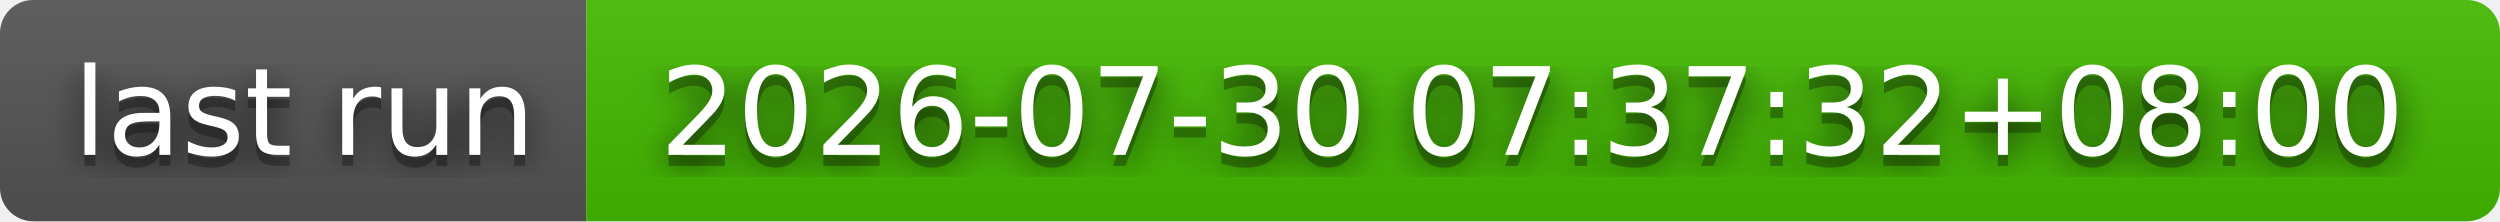
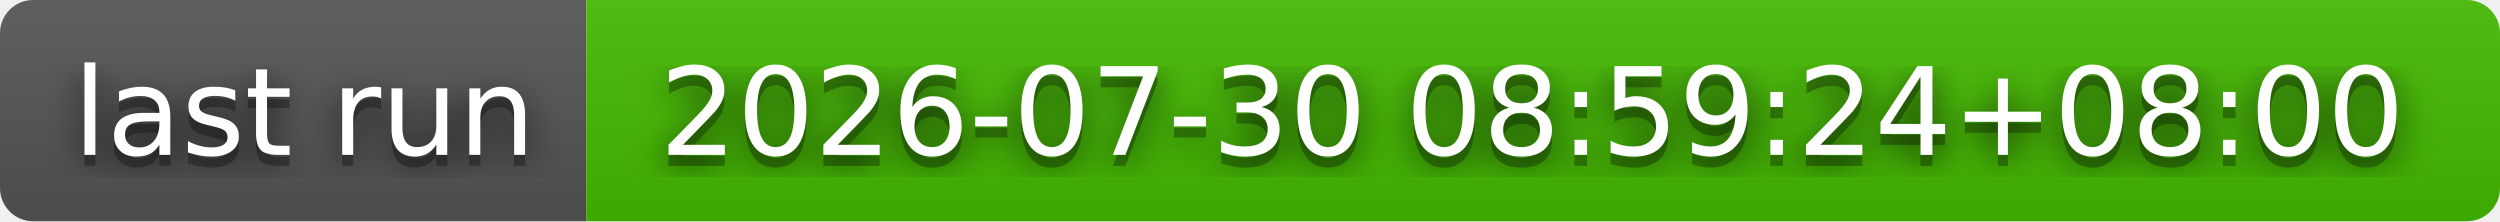
- <svg xmlns="http://www.w3.org/2000/svg" width="226" height="20" role="img" aria-label="last run: 2026-07-30 07:37:32+08:00">
+ <svg xmlns="http://www.w3.org/2000/svg" width="226" height="20" role="img" aria-label="last run: 2026-07-30 08:59:24+08:00">
  <filter id="blur">
    <feGaussianBlur stdDeviation="16" />
  </filter>
  <linearGradient id="s" x2="0" y2="100%">
    <stop offset="0" stop-color="#bbb" stop-opacity=".1" />
    <stop offset="1" stop-opacity=".1" />
  </linearGradient>
  <clipPath id="r">
    <rect width="226" height="20" rx="3" />
  </clipPath>
  <g clip-path="url(#r)">
    <rect width="53" height="20" fill="#555" />
    <rect x="53" width="173" height="20" fill="#4b0" />
    <rect width="226" height="20" fill="url(#s)" />
  </g>
  <g fill="#fff" text-anchor="middle" font-family="Verdana,Geneva,DejaVu Sans,sans-serif" text-rendering="geometricPrecision" font-size="110">
    <g transform="scale(.1)">
      <g aria-hidden="true" fill="#010101">
        <text x="275" y="150" fill-opacity=".8" filter="url(#blur)" textLength="430">last run</text>
        <text x="275" y="150" fill-opacity=".3" textLength="430">last run</text>
      </g>
      <text x="275" y="140" textLength="430">last run</text>
    </g>
    <g transform="scale(.1)">
      <g aria-hidden="true" fill="#010101">
-         <text x="1385" y="150" fill-opacity=".8" filter="url(#blur)" textLength="1630">2026-07-30 07:37:32+08:00</text>
-         <text x="1385" y="150" fill-opacity=".3" textLength="1630">2026-07-30 07:37:32+08:00</text>
+         <text x="1385" y="150" fill-opacity=".8" filter="url(#blur)" textLength="1630">2026-07-30 08:59:24+08:00</text>
+         <text x="1385" y="150" fill-opacity=".3" textLength="1630">2026-07-30 08:59:24+08:00</text>
      </g>
-       <text x="1385" y="140" textLength="1630">2026-07-30 07:37:32+08:00</text>
+       <text x="1385" y="140" textLength="1630">2026-07-30 08:59:24+08:00</text>
    </g>
  </g>
</svg>
